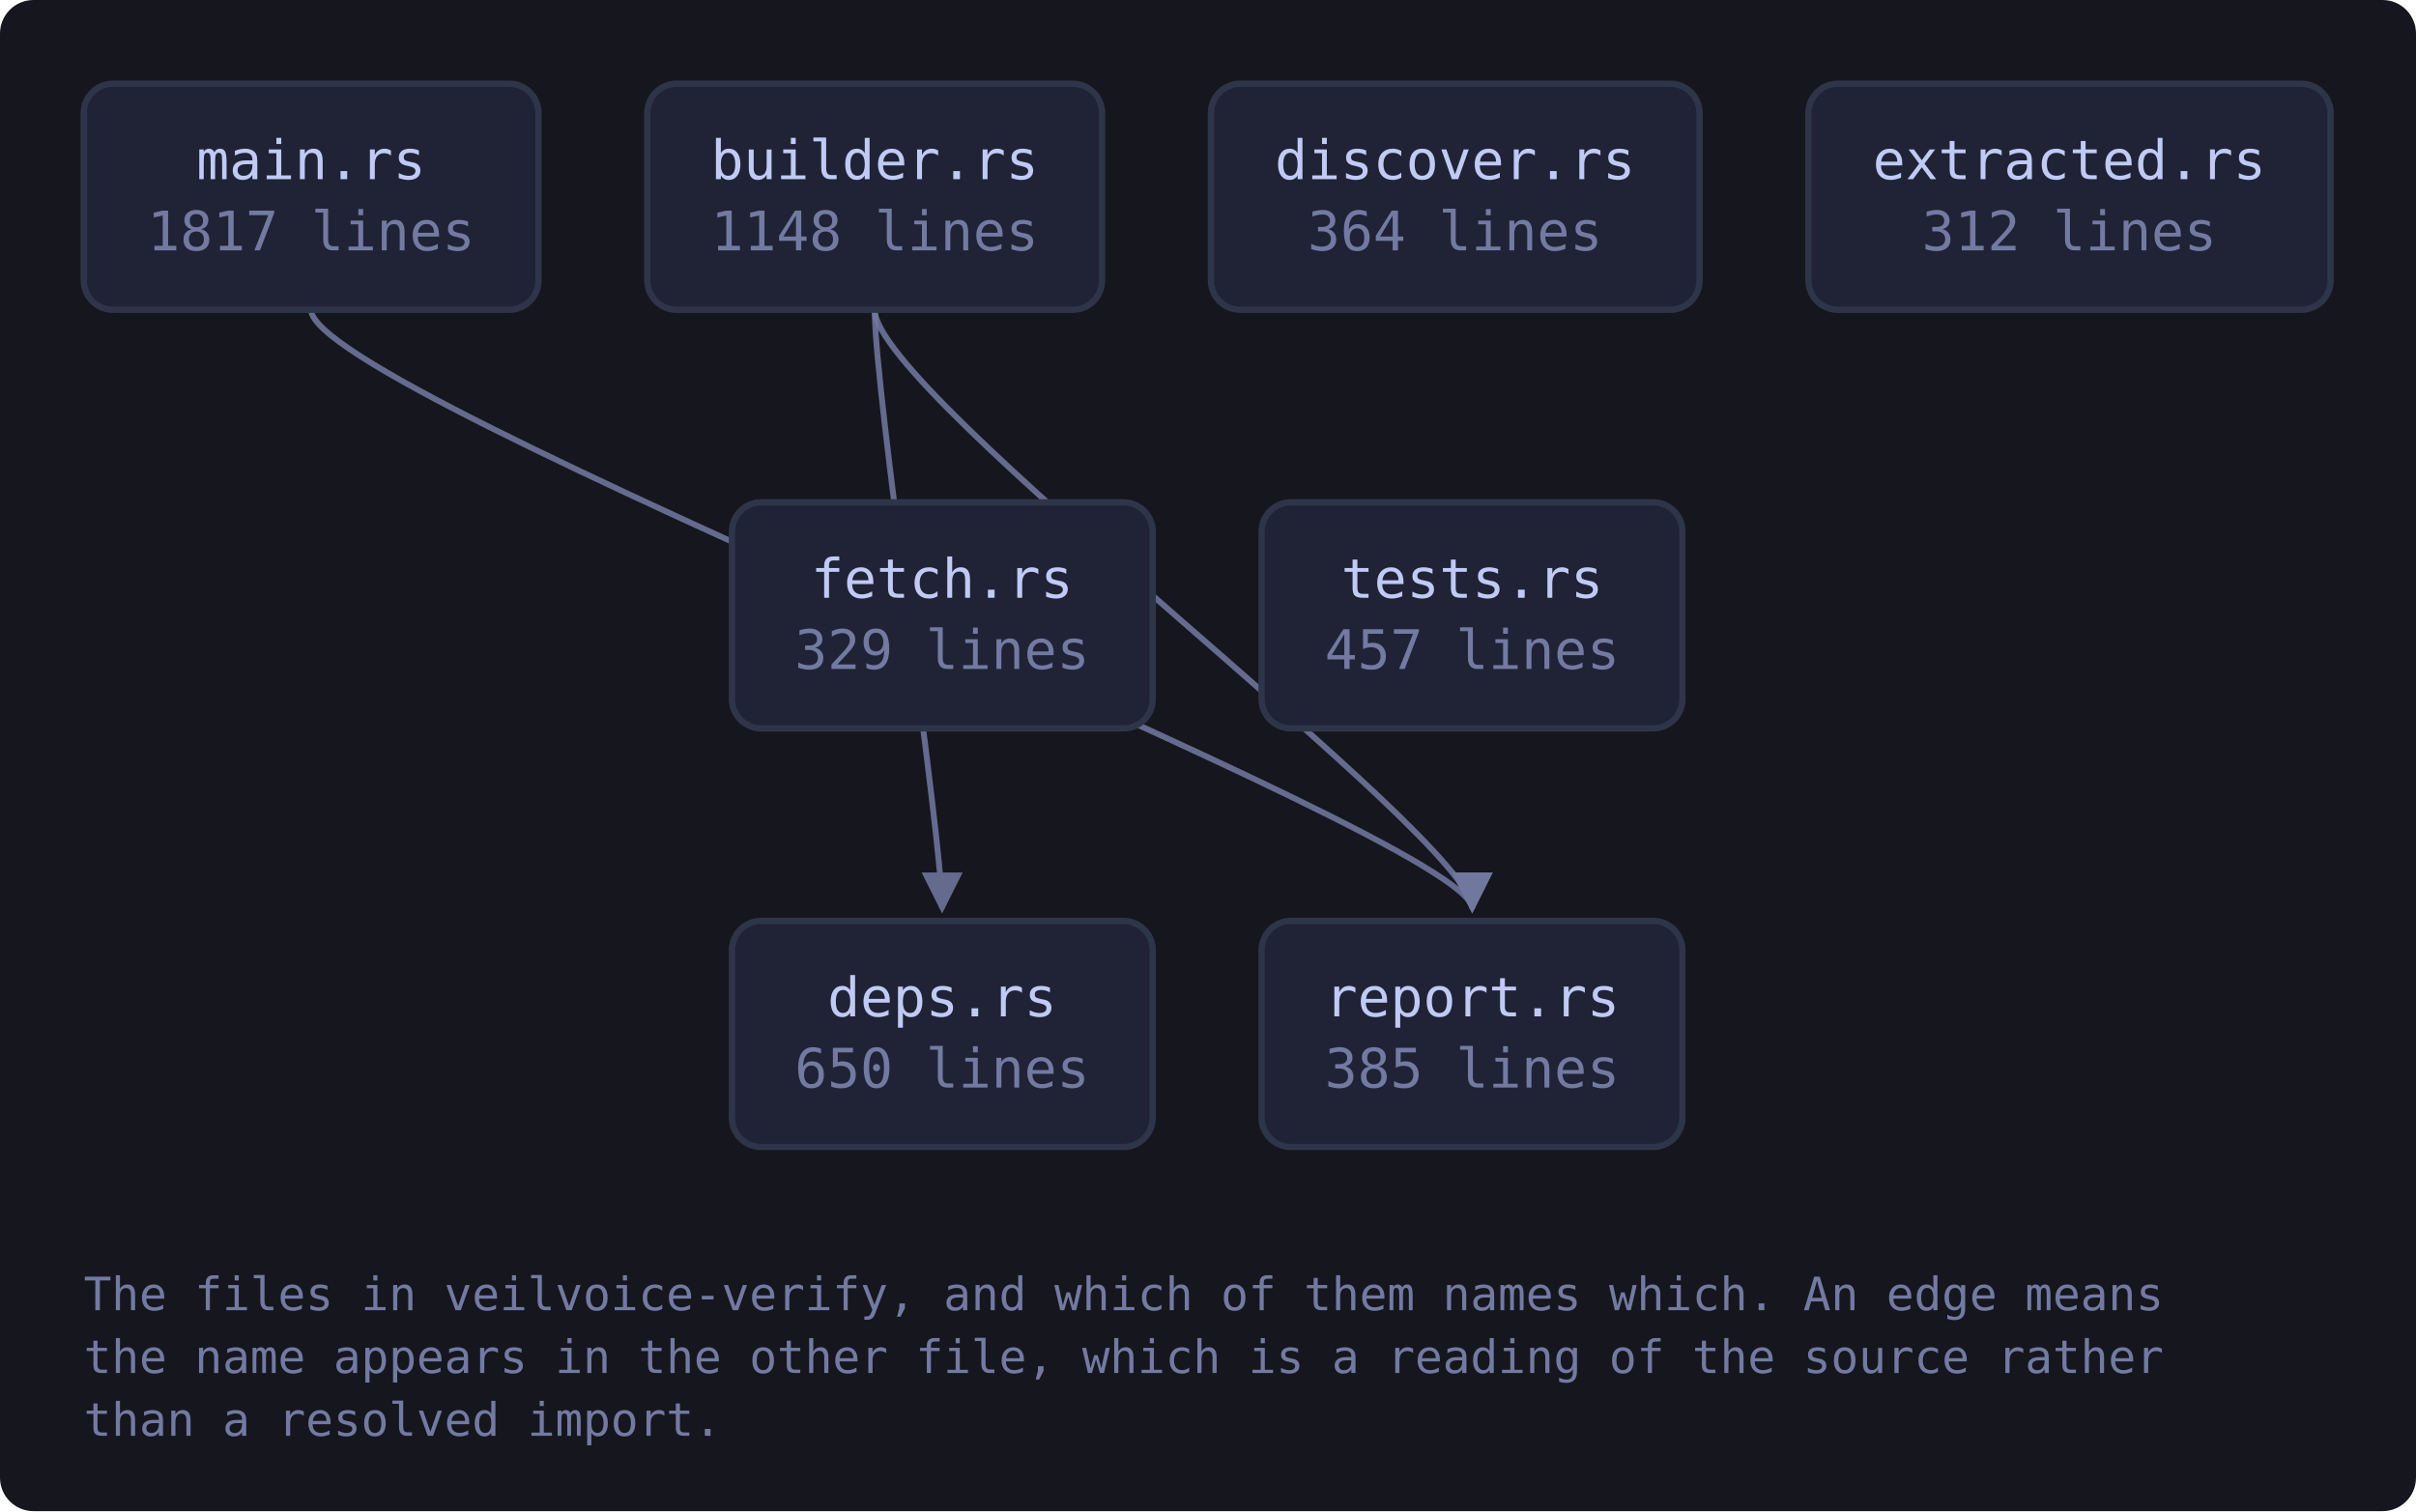
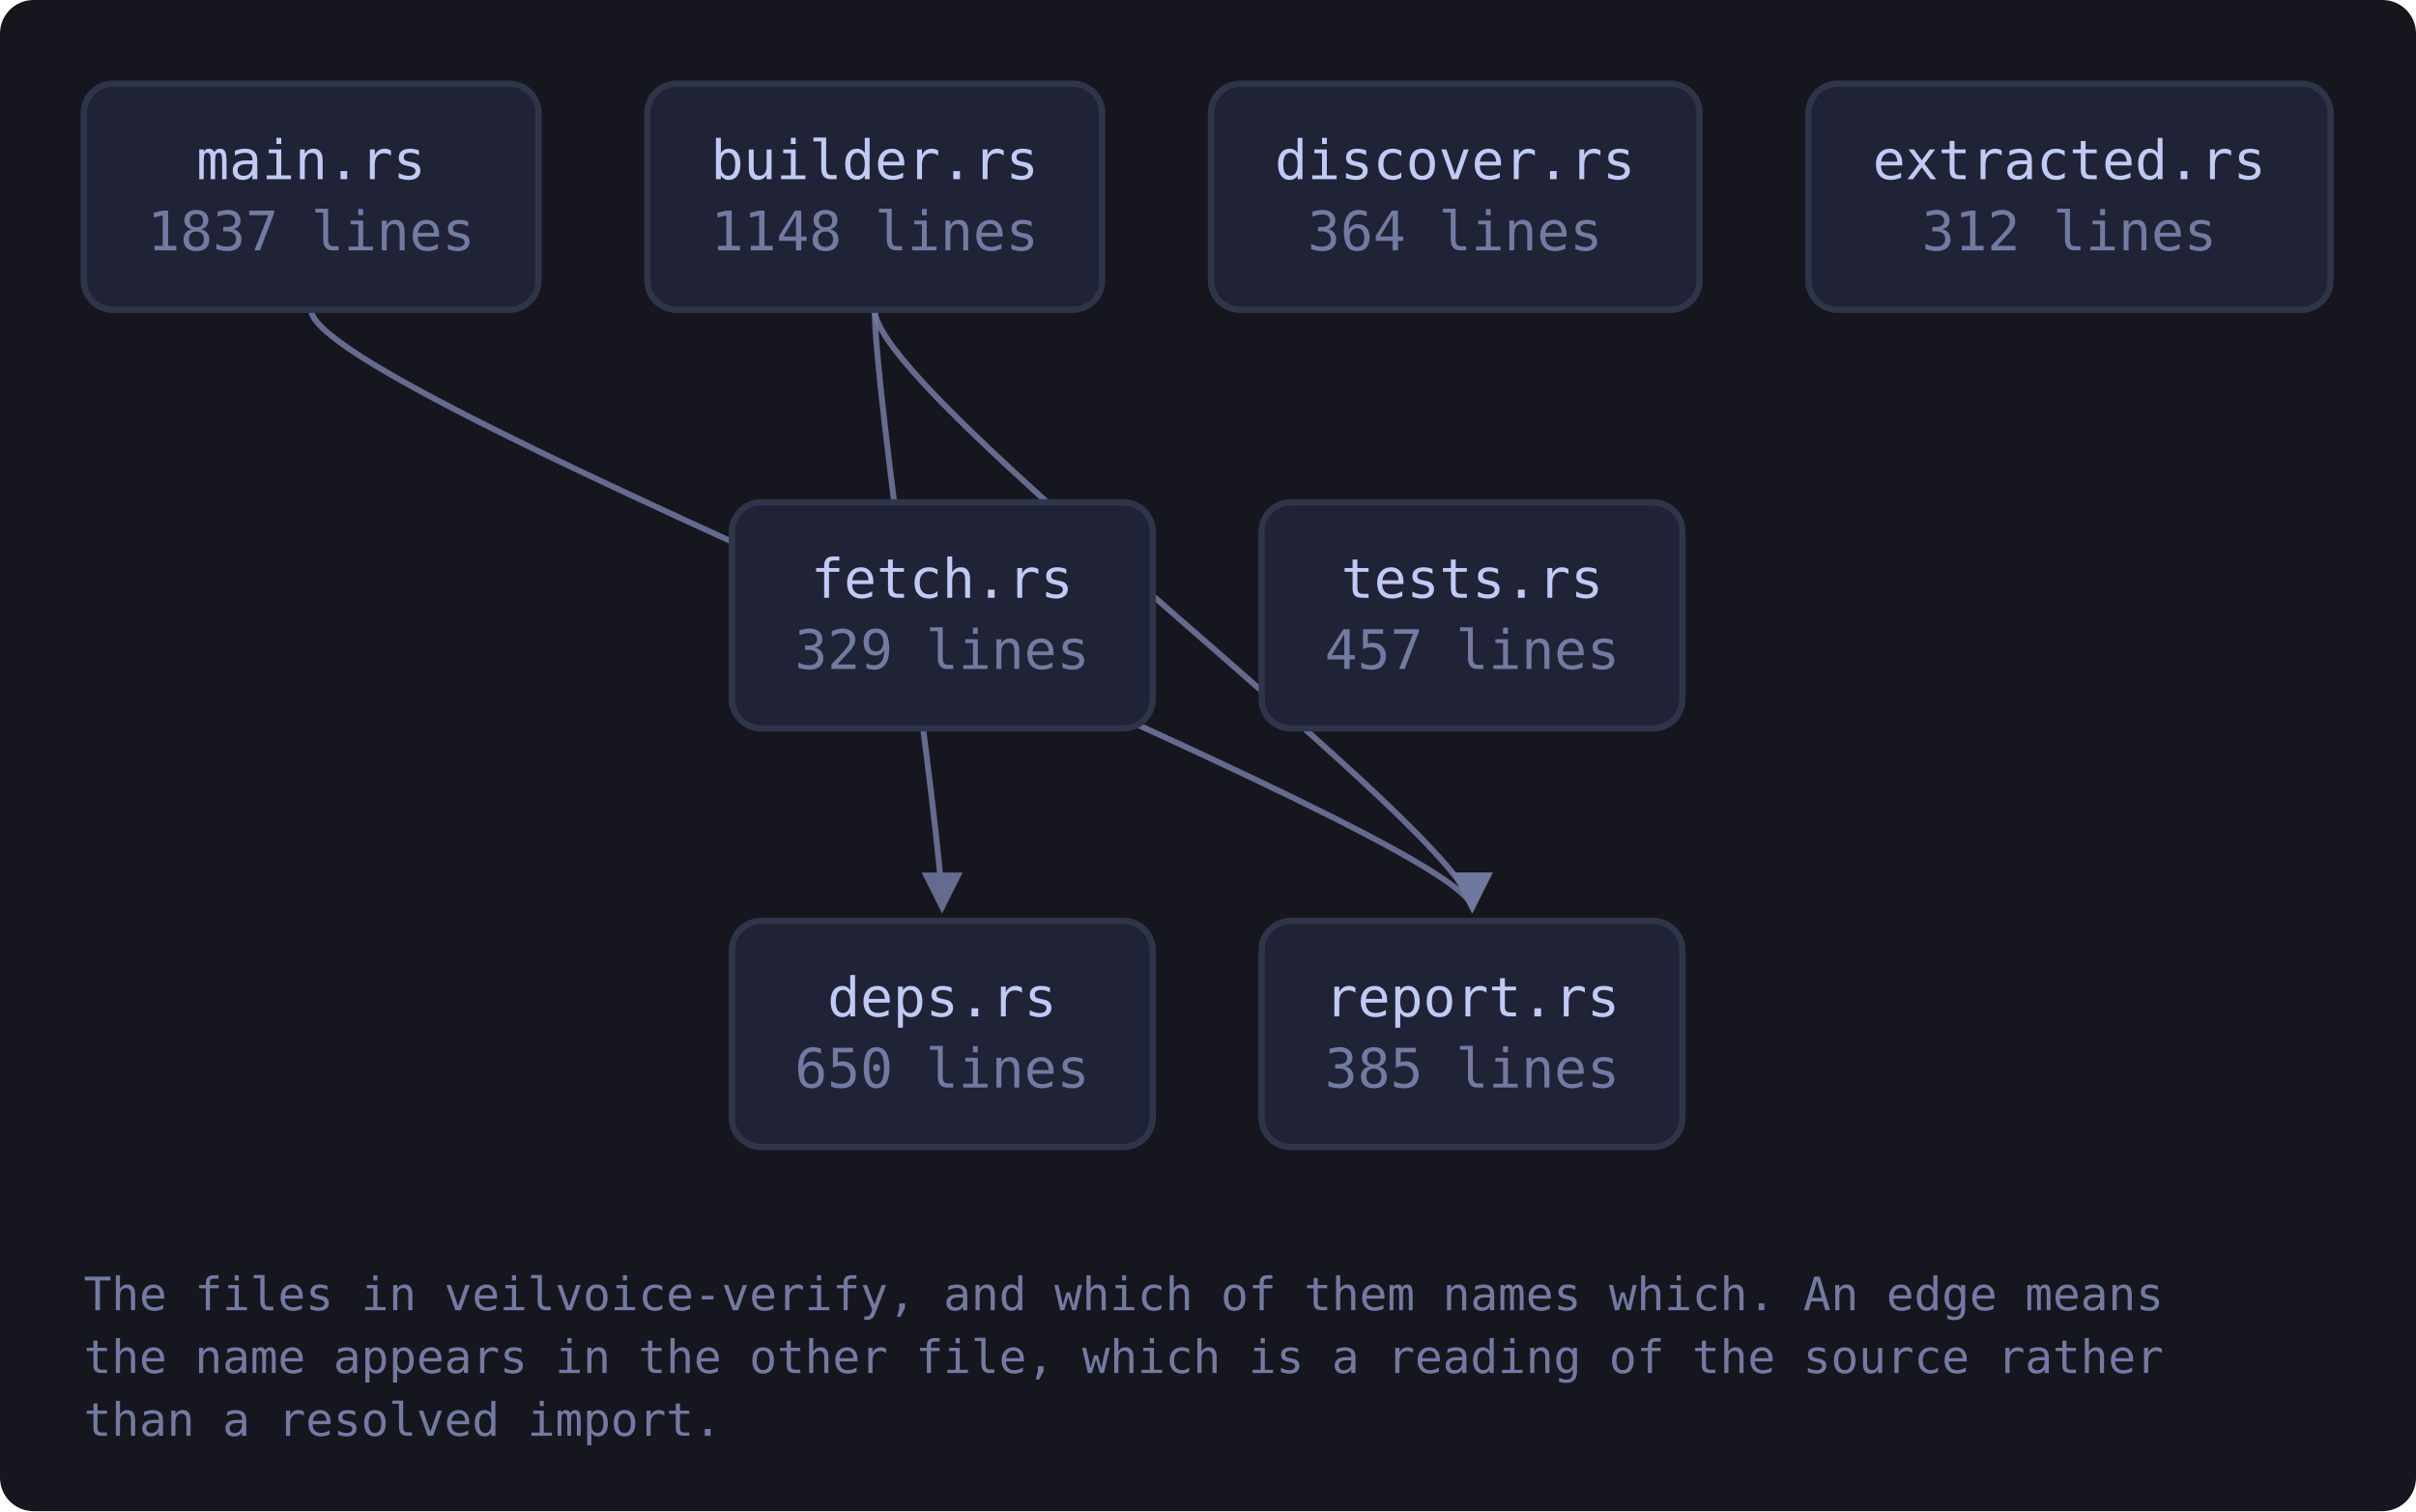
<svg xmlns="http://www.w3.org/2000/svg" viewBox="0 0 577 361" width="577" height="361" style="max-width:100%;height:auto" role="img" aria-label="flowchart">
  <defs>
    <marker id="a-muted" viewBox="0 0 8 8" refX="7" refY="4" markerWidth="7" markerHeight="7" orient="auto-start-reverse">
      <path d="M0 0 L8 4 L0 8 z" fill="var(--muted, #737aa2)" />
    </marker>
    <marker id="a-warn" viewBox="0 0 8 8" refX="7" refY="4" markerWidth="7" markerHeight="7" orient="auto-start-reverse">
      <path d="M0 0 L8 4 L0 8 z" fill="var(--warn, #e0af68)" />
    </marker>
    <marker id="a-accent" viewBox="0 0 8 8" refX="7" refY="4" markerWidth="7" markerHeight="7" orient="auto-start-reverse">
      <path d="M0 0 L8 4 L0 8 z" fill="var(--accent, #7aa2f7)" />
    </marker>
    <marker id="a-cyan" viewBox="0 0 8 8" refX="7" refY="4" markerWidth="7" markerHeight="7" orient="auto-start-reverse">
      <path d="M0 0 L8 4 L0 8 z" fill="var(--cyan, #7dcfff)" />
    </marker>
    <marker id="a-accent-2" viewBox="0 0 8 8" refX="7" refY="4" markerWidth="7" markerHeight="7" orient="auto-start-reverse">
      <path d="M0 0 L8 4 L0 8 z" fill="var(--accent-2, #bb9af7)" />
    </marker>
  </defs>
  <rect x="0" y="0" width="577" height="361" fill="var(--bg-inset, #16161e)" rx="8" />
  <path d="M208.9 74.0 C 208.9 94.0, 225.0 200.0, 225.0 217.0" fill="none" stroke="var(--muted, #737aa2)" stroke-width="1.4" opacity="0.85" marker-end="url(#a-muted)" />
  <path d="M208.9 74.0 C 208.9 94.0, 351.6 200.0, 351.6 217.0" fill="none" stroke="var(--muted, #737aa2)" stroke-width="1.4" opacity="0.85" marker-end="url(#a-muted)" />
  <path d="M74.3 74.0 C 74.3 94.0, 351.6 200.0, 351.6 217.0" fill="none" stroke="var(--muted, #737aa2)" stroke-width="1.4" opacity="0.85" marker-end="url(#a-muted)" />
  <a href="https://github.com/tilas01/veilvoice/blob/main/crates/veilvoice-verify/src/main.rs" target="_blank" rel="noopener noreferrer">
    <rect x="20.0" y="20.0" width="108.6" height="54.0" rx="7" fill="var(--bg-soft, #1f2335)" stroke="var(--border, #2f3549)" stroke-width="1.5" />
    <text x="74.3" y="42.8" font-family="ui-monospace, SFMono-Regular, Menlo, Consolas, monospace" font-size="13" fill="var(--fg, #c0caf5)" text-anchor="middle">main.rs</text>
-     <text x="74.3" y="59.8" font-family="ui-monospace, SFMono-Regular, Menlo, Consolas, monospace" font-size="13" fill="var(--muted, #737aa2)" text-anchor="middle">1817 lines</text>
+     <text x="74.3" y="59.8" font-family="ui-monospace, SFMono-Regular, Menlo, Consolas, monospace" font-size="13" fill="var(--muted, #737aa2)" text-anchor="middle">1837 lines</text>
  </a>
  <a href="https://github.com/tilas01/veilvoice/blob/main/crates/veilvoice-verify/src/builder.rs" target="_blank" rel="noopener noreferrer">
    <rect x="154.6" y="20.0" width="108.6" height="54.0" rx="7" fill="var(--bg-soft, #1f2335)" stroke="var(--border, #2f3549)" stroke-width="1.5" />
    <text x="208.9" y="42.8" font-family="ui-monospace, SFMono-Regular, Menlo, Consolas, monospace" font-size="13" fill="var(--fg, #c0caf5)" text-anchor="middle">builder.rs</text>
    <text x="208.9" y="59.8" font-family="ui-monospace, SFMono-Regular, Menlo, Consolas, monospace" font-size="13" fill="var(--muted, #737aa2)" text-anchor="middle">1148 lines</text>
  </a>
  <a href="https://github.com/tilas01/veilvoice/blob/main/crates/veilvoice-verify/src/deps.rs" target="_blank" rel="noopener noreferrer">
    <rect x="174.8" y="220.0" width="100.5" height="54.0" rx="7" fill="var(--bg-soft, #1f2335)" stroke="var(--border, #2f3549)" stroke-width="1.5" />
    <text x="225.0" y="242.8" font-family="ui-monospace, SFMono-Regular, Menlo, Consolas, monospace" font-size="13" fill="var(--fg, #c0caf5)" text-anchor="middle">deps.rs</text>
    <text x="225.0" y="259.8" font-family="ui-monospace, SFMono-Regular, Menlo, Consolas, monospace" font-size="13" fill="var(--muted, #737aa2)" text-anchor="middle">650 lines</text>
  </a>
  <a href="https://github.com/tilas01/veilvoice/blob/main/crates/veilvoice-verify/src/discover.rs" target="_blank" rel="noopener noreferrer">
    <rect x="289.2" y="20.0" width="116.7" height="54.0" rx="7" fill="var(--bg-soft, #1f2335)" stroke="var(--border, #2f3549)" stroke-width="1.5" />
    <text x="347.5" y="42.8" font-family="ui-monospace, SFMono-Regular, Menlo, Consolas, monospace" font-size="13" fill="var(--fg, #c0caf5)" text-anchor="middle">discover.rs</text>
    <text x="347.5" y="59.8" font-family="ui-monospace, SFMono-Regular, Menlo, Consolas, monospace" font-size="13" fill="var(--muted, #737aa2)" text-anchor="middle">364 lines</text>
  </a>
  <a href="https://github.com/tilas01/veilvoice/blob/main/crates/veilvoice-verify/src/extracted.rs" target="_blank" rel="noopener noreferrer">
    <rect x="431.9" y="20.0" width="124.7" height="54.0" rx="7" fill="var(--bg-soft, #1f2335)" stroke="var(--border, #2f3549)" stroke-width="1.5" />
    <text x="494.2" y="42.8" font-family="ui-monospace, SFMono-Regular, Menlo, Consolas, monospace" font-size="13" fill="var(--fg, #c0caf5)" text-anchor="middle">extracted.rs</text>
    <text x="494.2" y="59.8" font-family="ui-monospace, SFMono-Regular, Menlo, Consolas, monospace" font-size="13" fill="var(--muted, #737aa2)" text-anchor="middle">312 lines</text>
  </a>
  <a href="https://github.com/tilas01/veilvoice/blob/main/crates/veilvoice-verify/src/fetch.rs" target="_blank" rel="noopener noreferrer">
    <rect x="174.8" y="120.0" width="100.5" height="54.0" rx="7" fill="var(--bg-soft, #1f2335)" stroke="var(--border, #2f3549)" stroke-width="1.5" />
    <text x="225.0" y="142.8" font-family="ui-monospace, SFMono-Regular, Menlo, Consolas, monospace" font-size="13" fill="var(--fg, #c0caf5)" text-anchor="middle">fetch.rs</text>
    <text x="225.0" y="159.8" font-family="ui-monospace, SFMono-Regular, Menlo, Consolas, monospace" font-size="13" fill="var(--muted, #737aa2)" text-anchor="middle">329 lines</text>
  </a>
  <a href="https://github.com/tilas01/veilvoice/blob/main/crates/veilvoice-verify/src/report.rs" target="_blank" rel="noopener noreferrer">
    <rect x="301.3" y="220.0" width="100.5" height="54.0" rx="7" fill="var(--bg-soft, #1f2335)" stroke="var(--border, #2f3549)" stroke-width="1.5" />
    <text x="351.6" y="242.8" font-family="ui-monospace, SFMono-Regular, Menlo, Consolas, monospace" font-size="13" fill="var(--fg, #c0caf5)" text-anchor="middle">report.rs</text>
    <text x="351.6" y="259.8" font-family="ui-monospace, SFMono-Regular, Menlo, Consolas, monospace" font-size="13" fill="var(--muted, #737aa2)" text-anchor="middle">385 lines</text>
  </a>
  <a href="https://github.com/tilas01/veilvoice/blob/main/crates/veilvoice-verify/src/tests.rs" target="_blank" rel="noopener noreferrer">
    <rect x="301.3" y="120.0" width="100.5" height="54.0" rx="7" fill="var(--bg-soft, #1f2335)" stroke="var(--border, #2f3549)" stroke-width="1.5" />
    <text x="351.6" y="142.8" font-family="ui-monospace, SFMono-Regular, Menlo, Consolas, monospace" font-size="13" fill="var(--fg, #c0caf5)" text-anchor="middle">tests.rs</text>
    <text x="351.6" y="159.8" font-family="ui-monospace, SFMono-Regular, Menlo, Consolas, monospace" font-size="13" fill="var(--muted, #737aa2)" text-anchor="middle">457 lines</text>
  </a>
  <text x="20.0" y="313.0" font-family="ui-monospace, SFMono-Regular, Menlo, Consolas, monospace" font-size="11" fill="var(--muted, #737aa2)">The files in veilvoice-verify, and which of them names which. An edge means</text>
  <text x="20.0" y="328.0" font-family="ui-monospace, SFMono-Regular, Menlo, Consolas, monospace" font-size="11" fill="var(--muted, #737aa2)">the name appears in the other file, which is a reading of the source rather</text>
  <text x="20.0" y="343.0" font-family="ui-monospace, SFMono-Regular, Menlo, Consolas, monospace" font-size="11" fill="var(--muted, #737aa2)">than a resolved import.</text>
</svg>
